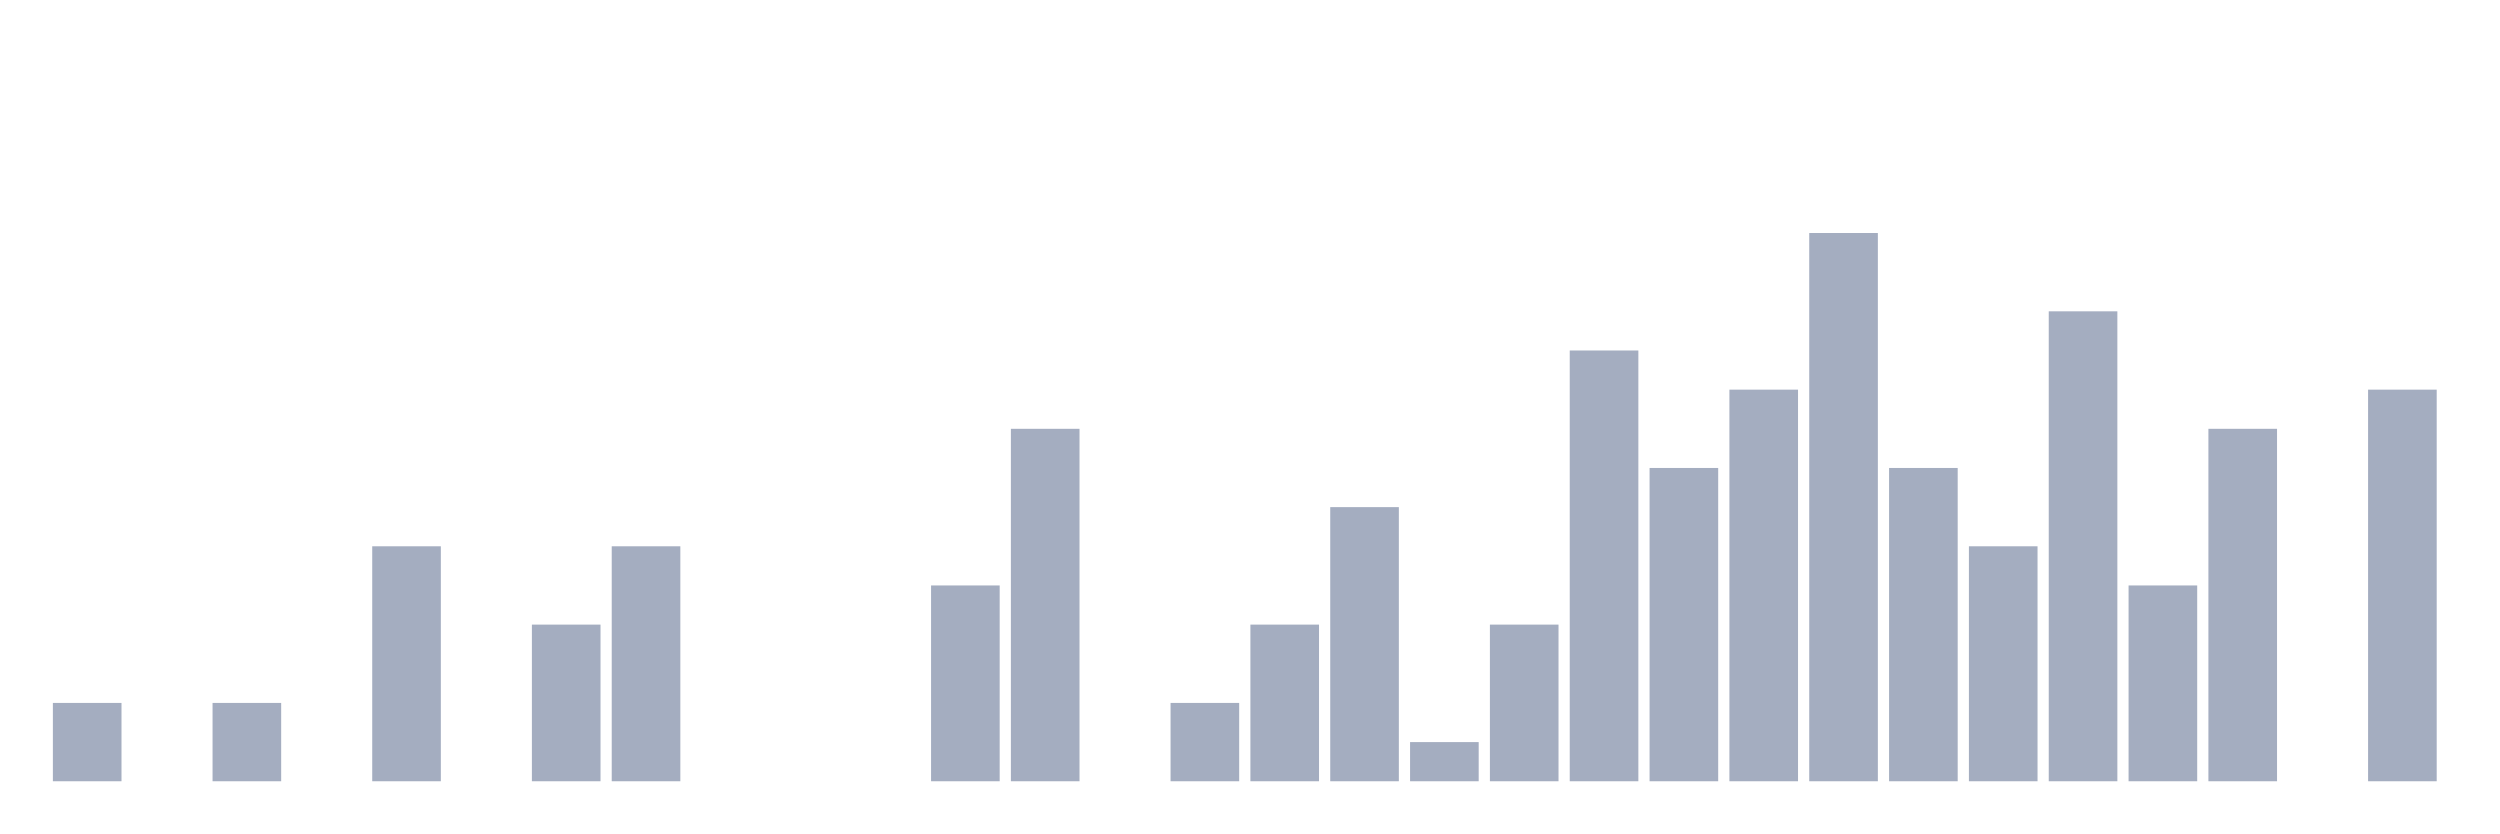
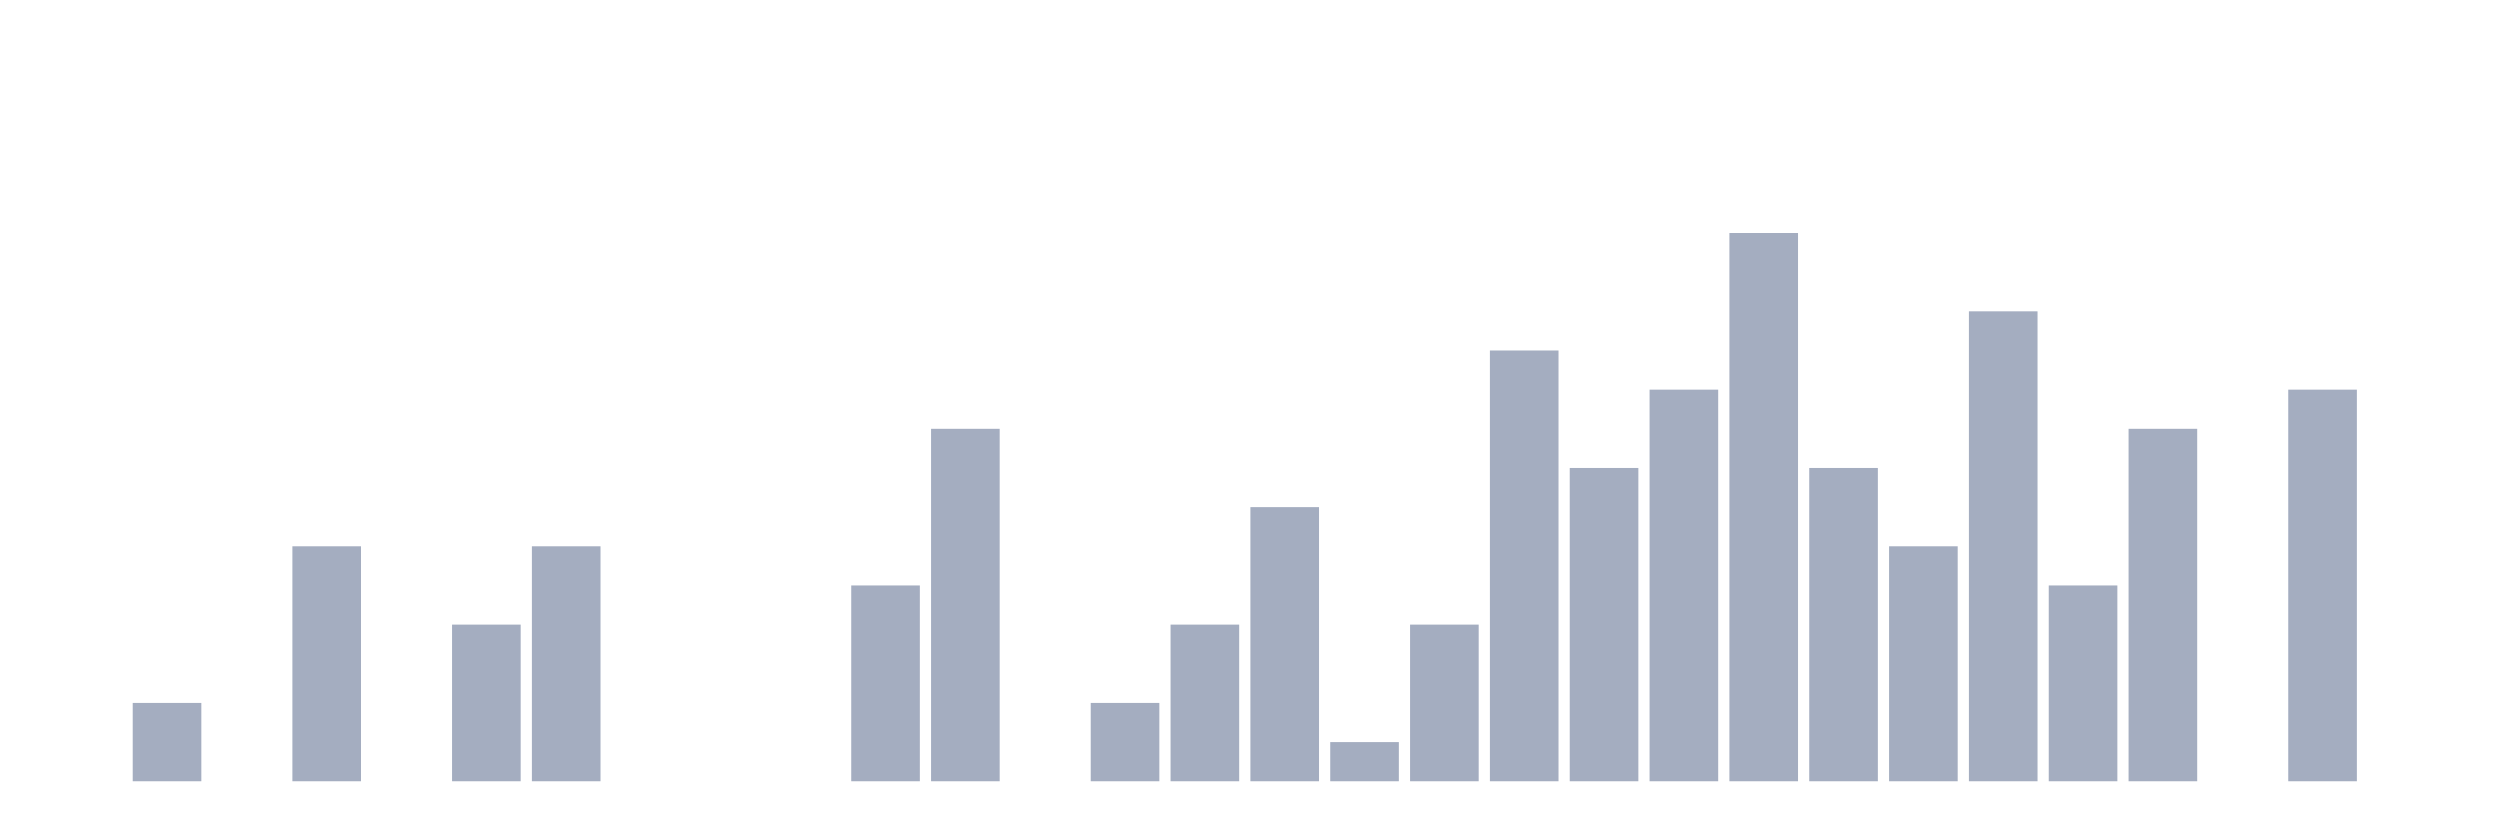
<svg xmlns="http://www.w3.org/2000/svg" viewBox="0 0 480 160">
  <g transform="translate(10,10)">
-     <rect class="bar" x="0.153" width="13.175" y="124.962" height="15.038" fill="rgb(164,173,192)" />
-     <rect class="bar" x="15.482" width="13.175" y="140" height="0" fill="rgb(164,173,192)" />
-     <rect class="bar" x="30.81" width="13.175" y="124.962" height="15.038" fill="rgb(164,173,192)" />
-     <rect class="bar" x="46.138" width="13.175" y="140" height="0" fill="rgb(164,173,192)" />
-     <rect class="bar" x="61.466" width="13.175" y="94.887" height="45.113" fill="rgb(164,173,192)" />
-     <rect class="bar" x="76.794" width="13.175" y="140" height="0" fill="rgb(164,173,192)" />
-     <rect class="bar" x="92.123" width="13.175" y="109.925" height="30.075" fill="rgb(164,173,192)" />
-     <rect class="bar" x="107.451" width="13.175" y="94.887" height="45.113" fill="rgb(164,173,192)" />
+     <rect class="bar" x="0.153" width="13.175" y="140" height="0" fill="rgb(164,173,192)" />
+     <rect class="bar" x="15.482" width="13.175" y="124.962" height="15.038" fill="rgb(164,173,192)" />
+     <rect class="bar" x="30.81" width="13.175" y="140" height="0" fill="rgb(164,173,192)" />
+     <rect class="bar" x="46.138" width="13.175" y="94.887" height="45.113" fill="rgb(164,173,192)" />
+     <rect class="bar" x="61.466" width="13.175" y="140" height="0" fill="rgb(164,173,192)" />
+     <rect class="bar" x="76.794" width="13.175" y="109.925" height="30.075" fill="rgb(164,173,192)" />
+     <rect class="bar" x="92.123" width="13.175" y="94.887" height="45.113" fill="rgb(164,173,192)" />
+     <rect class="bar" x="107.451" width="13.175" y="140" height="0" fill="rgb(164,173,192)" />
    <rect class="bar" x="122.779" width="13.175" y="140" height="0" fill="rgb(164,173,192)" />
    <rect class="bar" x="138.107" width="13.175" y="140" height="0" fill="rgb(164,173,192)" />
-     <rect class="bar" x="153.436" width="13.175" y="140" height="0" fill="rgb(164,173,192)" />
-     <rect class="bar" x="168.764" width="13.175" y="102.406" height="37.594" fill="rgb(164,173,192)" />
-     <rect class="bar" x="184.092" width="13.175" y="72.331" height="67.669" fill="rgb(164,173,192)" />
-     <rect class="bar" x="199.42" width="13.175" y="140" height="0" fill="rgb(164,173,192)" />
-     <rect class="bar" x="214.748" width="13.175" y="124.962" height="15.038" fill="rgb(164,173,192)" />
-     <rect class="bar" x="230.077" width="13.175" y="109.925" height="30.075" fill="rgb(164,173,192)" />
-     <rect class="bar" x="245.405" width="13.175" y="87.368" height="52.632" fill="rgb(164,173,192)" />
-     <rect class="bar" x="260.733" width="13.175" y="132.481" height="7.519" fill="rgb(164,173,192)" />
-     <rect class="bar" x="276.061" width="13.175" y="109.925" height="30.075" fill="rgb(164,173,192)" />
-     <rect class="bar" x="291.39" width="13.175" y="57.293" height="82.707" fill="rgb(164,173,192)" />
-     <rect class="bar" x="306.718" width="13.175" y="79.85" height="60.15" fill="rgb(164,173,192)" />
-     <rect class="bar" x="322.046" width="13.175" y="64.812" height="75.188" fill="rgb(164,173,192)" />
-     <rect class="bar" x="337.374" width="13.175" y="34.737" height="105.263" fill="rgb(164,173,192)" />
-     <rect class="bar" x="352.702" width="13.175" y="79.85" height="60.15" fill="rgb(164,173,192)" />
-     <rect class="bar" x="368.031" width="13.175" y="94.887" height="45.113" fill="rgb(164,173,192)" />
-     <rect class="bar" x="383.359" width="13.175" y="49.774" height="90.226" fill="rgb(164,173,192)" />
-     <rect class="bar" x="398.687" width="13.175" y="102.406" height="37.594" fill="rgb(164,173,192)" />
-     <rect class="bar" x="414.015" width="13.175" y="72.331" height="67.669" fill="rgb(164,173,192)" />
-     <rect class="bar" x="429.344" width="13.175" y="140" height="0" fill="rgb(164,173,192)" />
-     <rect class="bar" x="444.672" width="13.175" y="64.812" height="75.188" fill="rgb(164,173,192)" />
+     <rect class="bar" x="153.436" width="13.175" y="102.406" height="37.594" fill="rgb(164,173,192)" />
+     <rect class="bar" x="168.764" width="13.175" y="72.331" height="67.669" fill="rgb(164,173,192)" />
+     <rect class="bar" x="184.092" width="13.175" y="140" height="0" fill="rgb(164,173,192)" />
+     <rect class="bar" x="199.42" width="13.175" y="124.962" height="15.038" fill="rgb(164,173,192)" />
+     <rect class="bar" x="214.748" width="13.175" y="109.925" height="30.075" fill="rgb(164,173,192)" />
+     <rect class="bar" x="230.077" width="13.175" y="87.368" height="52.632" fill="rgb(164,173,192)" />
+     <rect class="bar" x="245.405" width="13.175" y="132.481" height="7.519" fill="rgb(164,173,192)" />
+     <rect class="bar" x="260.733" width="13.175" y="109.925" height="30.075" fill="rgb(164,173,192)" />
+     <rect class="bar" x="276.061" width="13.175" y="57.293" height="82.707" fill="rgb(164,173,192)" />
+     <rect class="bar" x="291.39" width="13.175" y="79.85" height="60.15" fill="rgb(164,173,192)" />
+     <rect class="bar" x="306.718" width="13.175" y="64.812" height="75.188" fill="rgb(164,173,192)" />
+     <rect class="bar" x="322.046" width="13.175" y="34.737" height="105.263" fill="rgb(164,173,192)" />
+     <rect class="bar" x="337.374" width="13.175" y="79.85" height="60.15" fill="rgb(164,173,192)" />
+     <rect class="bar" x="352.702" width="13.175" y="94.887" height="45.113" fill="rgb(164,173,192)" />
+     <rect class="bar" x="368.031" width="13.175" y="49.774" height="90.226" fill="rgb(164,173,192)" />
+     <rect class="bar" x="383.359" width="13.175" y="102.406" height="37.594" fill="rgb(164,173,192)" />
+     <rect class="bar" x="398.687" width="13.175" y="72.331" height="67.669" fill="rgb(164,173,192)" />
+     <rect class="bar" x="414.015" width="13.175" y="140" height="0" fill="rgb(164,173,192)" />
+     <rect class="bar" x="429.344" width="13.175" y="64.812" height="75.188" fill="rgb(164,173,192)" />
+     <rect class="bar" x="444.672" width="13.175" y="140" height="0" fill="rgb(164,173,192)" />
  </g>
</svg>
